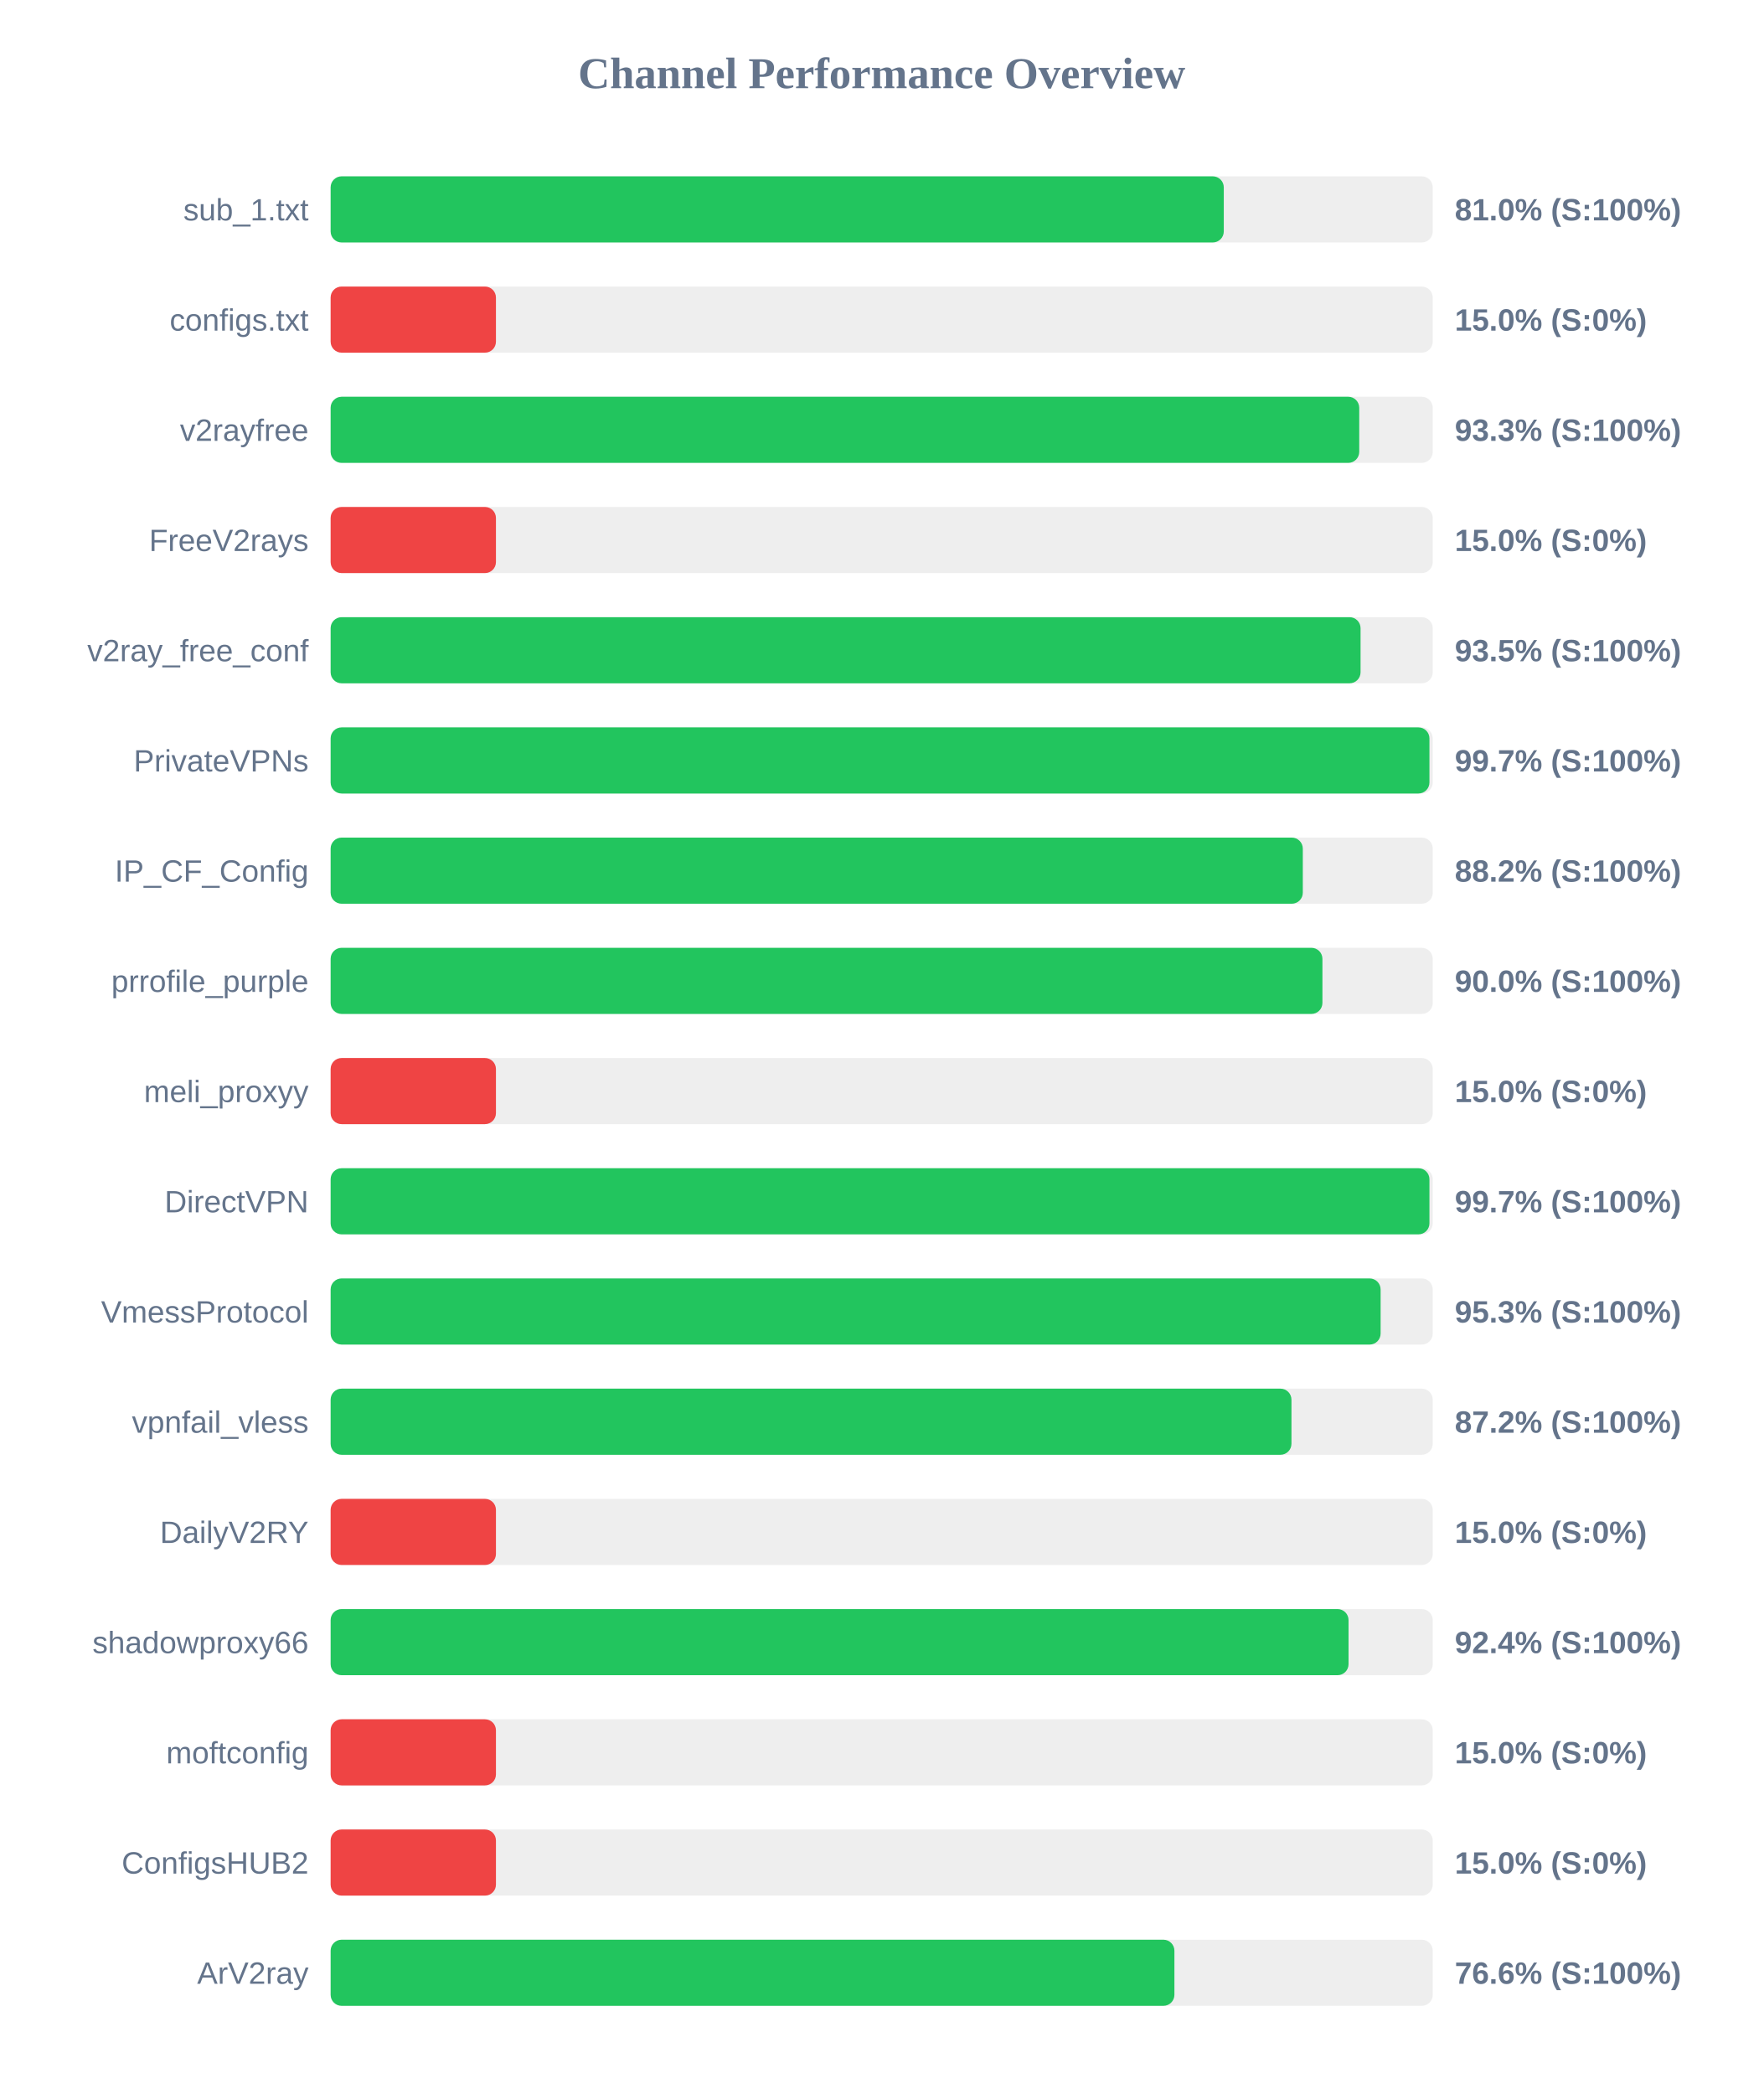
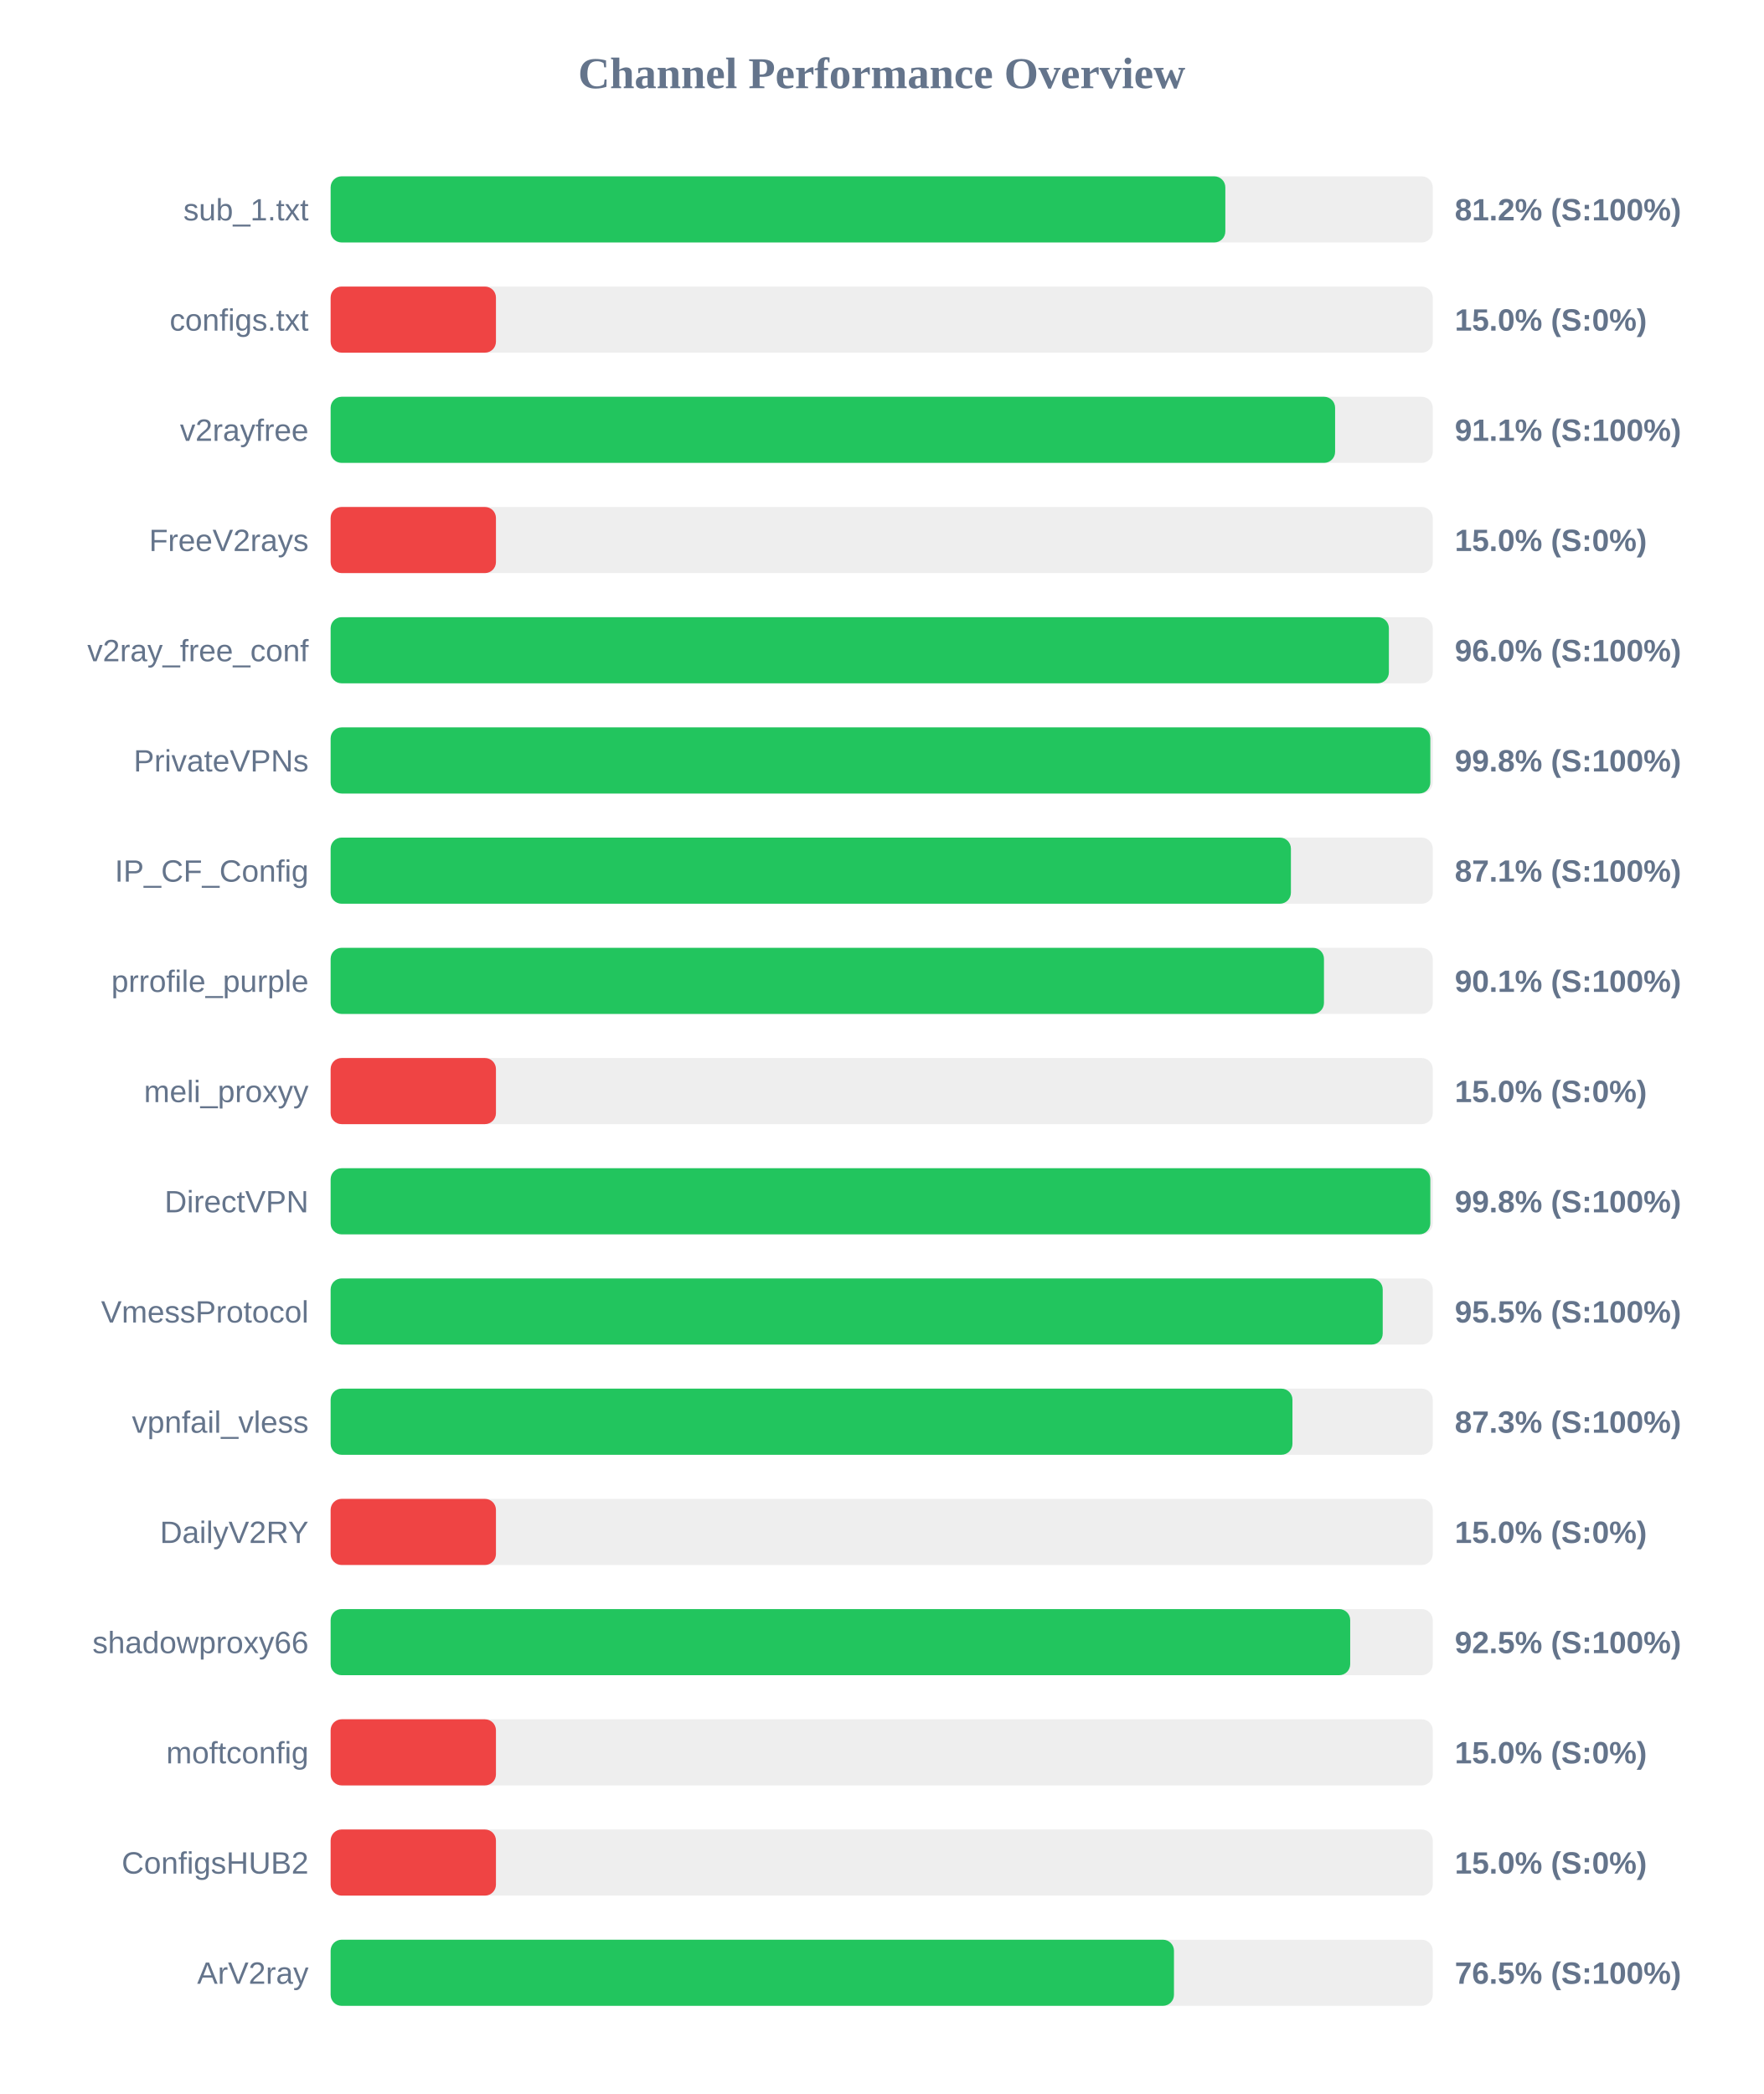
<svg xmlns="http://www.w3.org/2000/svg" width="800" height="950" version="1.1">
  <style>
        .row { font: 14px Arial; fill: #64748b; }
        .score { font: bold 14px Arial; fill: #64748b; }
    </style>
  <text x="400" y="40" text-anchor="middle" font-size="20px" font-weight="bold" fill="#64748b">Channel Performance Overview</text>
  <rect x="150" y="80" width="500" height="30" fill="#eee" rx="5" />
-   <rect x="150" y="80" width="405.2" height="30" fill="#22c55e" rx="5" />
+   <rect x="150" y="80" width="405.9" height="30" fill="#22c55e" rx="5" />
  <text x="140" y="100" text-anchor="end" class="row">sub_1.txt</text>
-   <text x="660" y="100" text-anchor="start" class="score">81.0% (S:100%)</text>
+   <text x="660" y="100" text-anchor="start" class="score">81.2% (S:100%)</text>
  <rect x="150" y="130" width="500" height="30" fill="#eee" rx="5" />
  <rect x="150" y="130" width="75.0" height="30" fill="#ef4444" rx="5" />
  <text x="140" y="150" text-anchor="end" class="row">configs.txt</text>
  <text x="660" y="150" text-anchor="start" class="score">15.0% (S:0%)</text>
  <rect x="150" y="180" width="500" height="30" fill="#eee" rx="5" />
-   <rect x="150" y="180" width="466.65" height="30" fill="#22c55e" rx="5" />
+   <rect x="150" y="180" width="455.7" height="30" fill="#22c55e" rx="5" />
  <text x="140" y="200" text-anchor="end" class="row">v2rayfree</text>
-   <text x="660" y="200" text-anchor="start" class="score">93.3% (S:100%)</text>
+   <text x="660" y="200" text-anchor="start" class="score">91.1% (S:100%)</text>
  <rect x="150" y="230" width="500" height="30" fill="#eee" rx="5" />
  <rect x="150" y="230" width="75.0" height="30" fill="#ef4444" rx="5" />
  <text x="140" y="250" text-anchor="end" class="row">FreeV2rays</text>
  <text x="660" y="250" text-anchor="start" class="score">15.0% (S:0%)</text>
  <rect x="150" y="280" width="500" height="30" fill="#eee" rx="5" />
-   <rect x="150" y="280" width="467.25" height="30" fill="#22c55e" rx="5" />
+   <rect x="150" y="280" width="480.1" height="30" fill="#22c55e" rx="5" />
  <text x="140" y="300" text-anchor="end" class="row">v2ray_free_conf</text>
-   <text x="660" y="300" text-anchor="start" class="score">93.5% (S:100%)</text>
+   <text x="660" y="300" text-anchor="start" class="score">96.0% (S:100%)</text>
  <rect x="150" y="330" width="500" height="30" fill="#eee" rx="5" />
-   <rect x="150" y="330" width="498.5" height="30" fill="#22c55e" rx="5" />
+   <rect x="150" y="330" width="498.9" height="30" fill="#22c55e" rx="5" />
  <text x="140" y="350" text-anchor="end" class="row">PrivateVPNs</text>
-   <text x="660" y="350" text-anchor="start" class="score">99.7% (S:100%)</text>
+   <text x="660" y="350" text-anchor="start" class="score">99.8% (S:100%)</text>
  <rect x="150" y="380" width="500" height="30" fill="#eee" rx="5" />
-   <rect x="150" y="380" width="441.05" height="30" fill="#22c55e" rx="5" />
+   <rect x="150" y="380" width="435.65" height="30" fill="#22c55e" rx="5" />
  <text x="140" y="400" text-anchor="end" class="row">IP_CF_Config</text>
-   <text x="660" y="400" text-anchor="start" class="score">88.2% (S:100%)</text>
+   <text x="660" y="400" text-anchor="start" class="score">87.1% (S:100%)</text>
  <rect x="150" y="430" width="500" height="30" fill="#eee" rx="5" />
-   <rect x="150" y="430" width="449.95" height="30" fill="#22c55e" rx="5" />
+   <rect x="150" y="430" width="450.65" height="30" fill="#22c55e" rx="5" />
  <text x="140" y="450" text-anchor="end" class="row">prrofile_purple</text>
-   <text x="660" y="450" text-anchor="start" class="score">90.0% (S:100%)</text>
+   <text x="660" y="450" text-anchor="start" class="score">90.1% (S:100%)</text>
  <rect x="150" y="480" width="500" height="30" fill="#eee" rx="5" />
  <rect x="150" y="480" width="75.0" height="30" fill="#ef4444" rx="5" />
  <text x="140" y="500" text-anchor="end" class="row">meli_proxyy</text>
  <text x="660" y="500" text-anchor="start" class="score">15.0% (S:0%)</text>
  <rect x="150" y="530" width="500" height="30" fill="#eee" rx="5" />
-   <rect x="150" y="530" width="498.5" height="30" fill="#22c55e" rx="5" />
+   <rect x="150" y="530" width="498.9" height="30" fill="#22c55e" rx="5" />
  <text x="140" y="550" text-anchor="end" class="row">DirectVPN</text>
-   <text x="660" y="550" text-anchor="start" class="score">99.7% (S:100%)</text>
+   <text x="660" y="550" text-anchor="start" class="score">99.8% (S:100%)</text>
  <rect x="150" y="580" width="500" height="30" fill="#eee" rx="5" />
-   <rect x="150" y="580" width="476.35" height="30" fill="#22c55e" rx="5" />
+   <rect x="150" y="580" width="477.3" height="30" fill="#22c55e" rx="5" />
  <text x="140" y="600" text-anchor="end" class="row">VmessProtocol</text>
-   <text x="660" y="600" text-anchor="start" class="score">95.3% (S:100%)</text>
+   <text x="660" y="600" text-anchor="start" class="score">95.5% (S:100%)</text>
  <rect x="150" y="630" width="500" height="30" fill="#eee" rx="5" />
-   <rect x="150" y="630" width="435.9" height="30" fill="#22c55e" rx="5" />
+   <rect x="150" y="630" width="436.35" height="30" fill="#22c55e" rx="5" />
  <text x="140" y="650" text-anchor="end" class="row">vpnfail_vless</text>
-   <text x="660" y="650" text-anchor="start" class="score">87.2% (S:100%)</text>
+   <text x="660" y="650" text-anchor="start" class="score">87.3% (S:100%)</text>
  <rect x="150" y="680" width="500" height="30" fill="#eee" rx="5" />
  <rect x="150" y="680" width="75.0" height="30" fill="#ef4444" rx="5" />
  <text x="140" y="700" text-anchor="end" class="row">DailyV2RY</text>
  <text x="660" y="700" text-anchor="start" class="score">15.0% (S:0%)</text>
  <rect x="150" y="730" width="500" height="30" fill="#eee" rx="5" />
-   <rect x="150" y="730" width="461.8" height="30" fill="#22c55e" rx="5" />
+   <rect x="150" y="730" width="462.55" height="30" fill="#22c55e" rx="5" />
  <text x="140" y="750" text-anchor="end" class="row">shadowproxy66</text>
-   <text x="660" y="750" text-anchor="start" class="score">92.4% (S:100%)</text>
+   <text x="660" y="750" text-anchor="start" class="score">92.5% (S:100%)</text>
  <rect x="150" y="780" width="500" height="30" fill="#eee" rx="5" />
  <rect x="150" y="780" width="75.0" height="30" fill="#ef4444" rx="5" />
  <text x="140" y="800" text-anchor="end" class="row">moftconfig</text>
  <text x="660" y="800" text-anchor="start" class="score">15.0% (S:0%)</text>
  <rect x="150" y="830" width="500" height="30" fill="#eee" rx="5" />
  <rect x="150" y="830" width="75.0" height="30" fill="#ef4444" rx="5" />
  <text x="140" y="850" text-anchor="end" class="row">ConfigsHUB2</text>
  <text x="660" y="850" text-anchor="start" class="score">15.0% (S:0%)</text>
  <rect x="150" y="880" width="500" height="30" fill="#eee" rx="5" />
-   <rect x="150" y="880" width="382.8" height="30" fill="#22c55e" rx="5" />
+   <rect x="150" y="880" width="382.6" height="30" fill="#22c55e" rx="5" />
  <text x="140" y="900" text-anchor="end" class="row">ArV2ray</text>
-   <text x="660" y="900" text-anchor="start" class="score">76.6% (S:100%)</text>
+   <text x="660" y="900" text-anchor="start" class="score">76.5% (S:100%)</text>
</svg>
